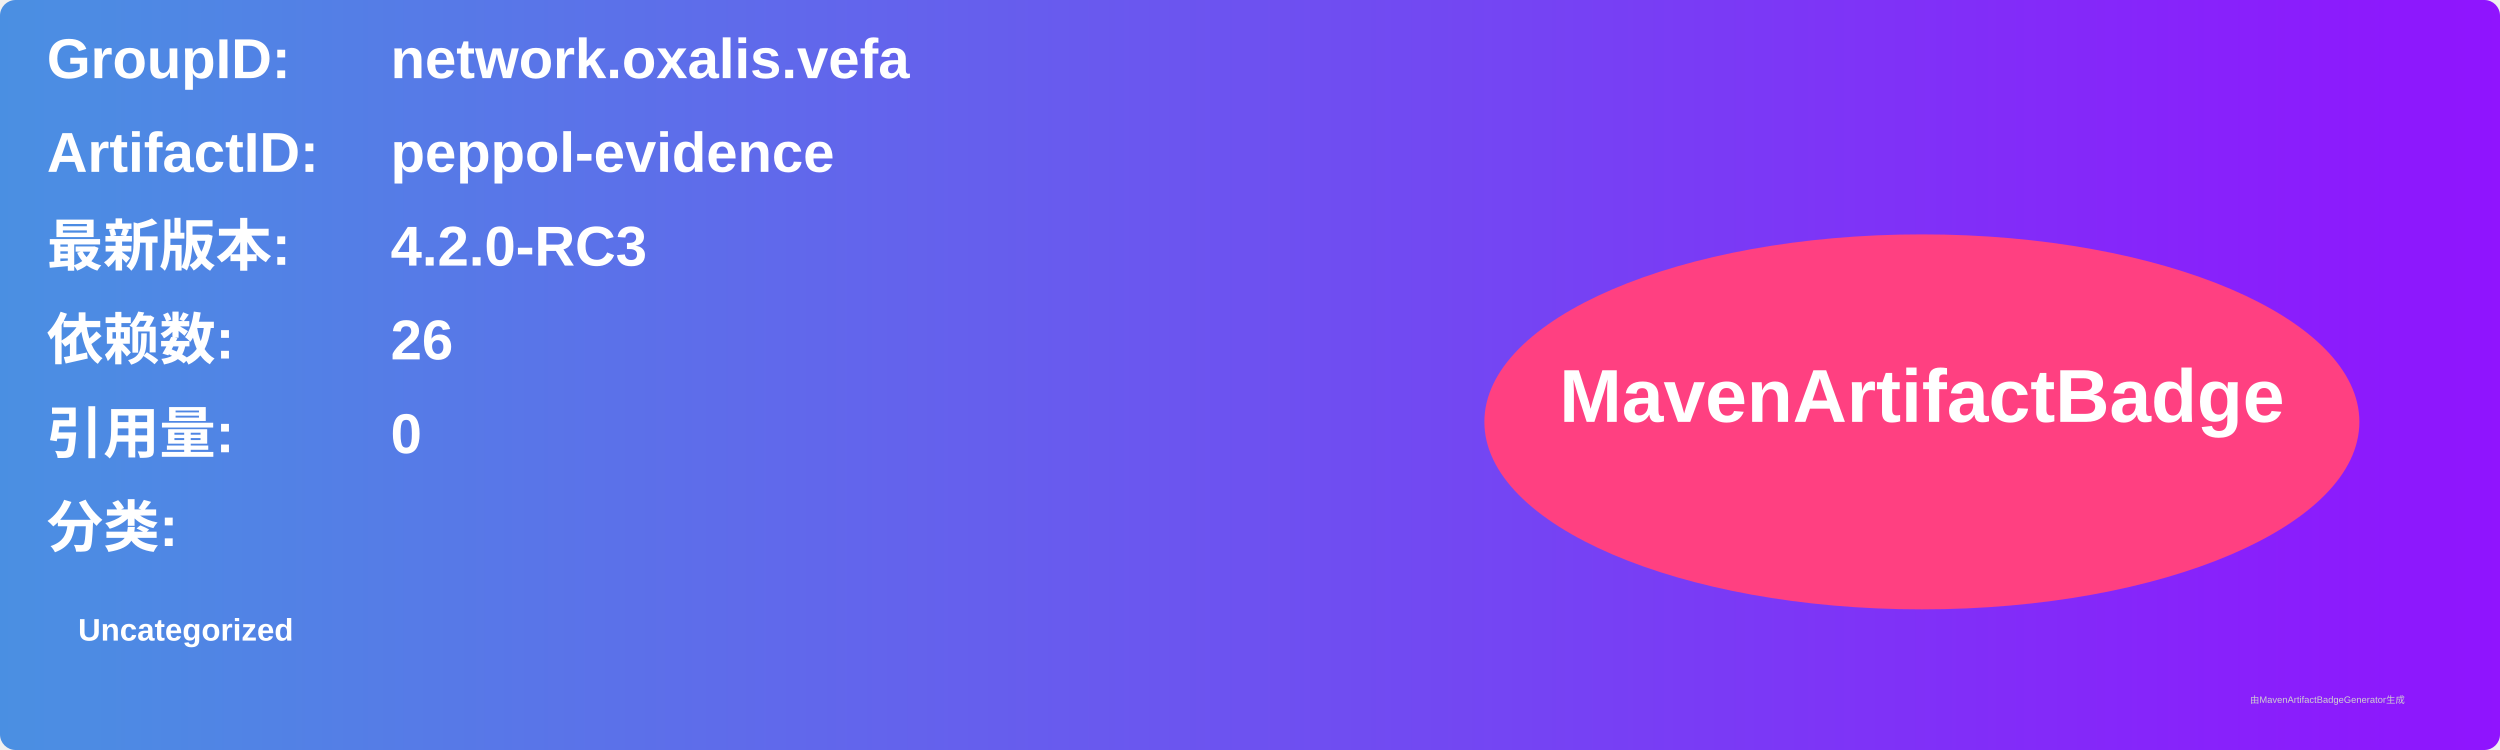
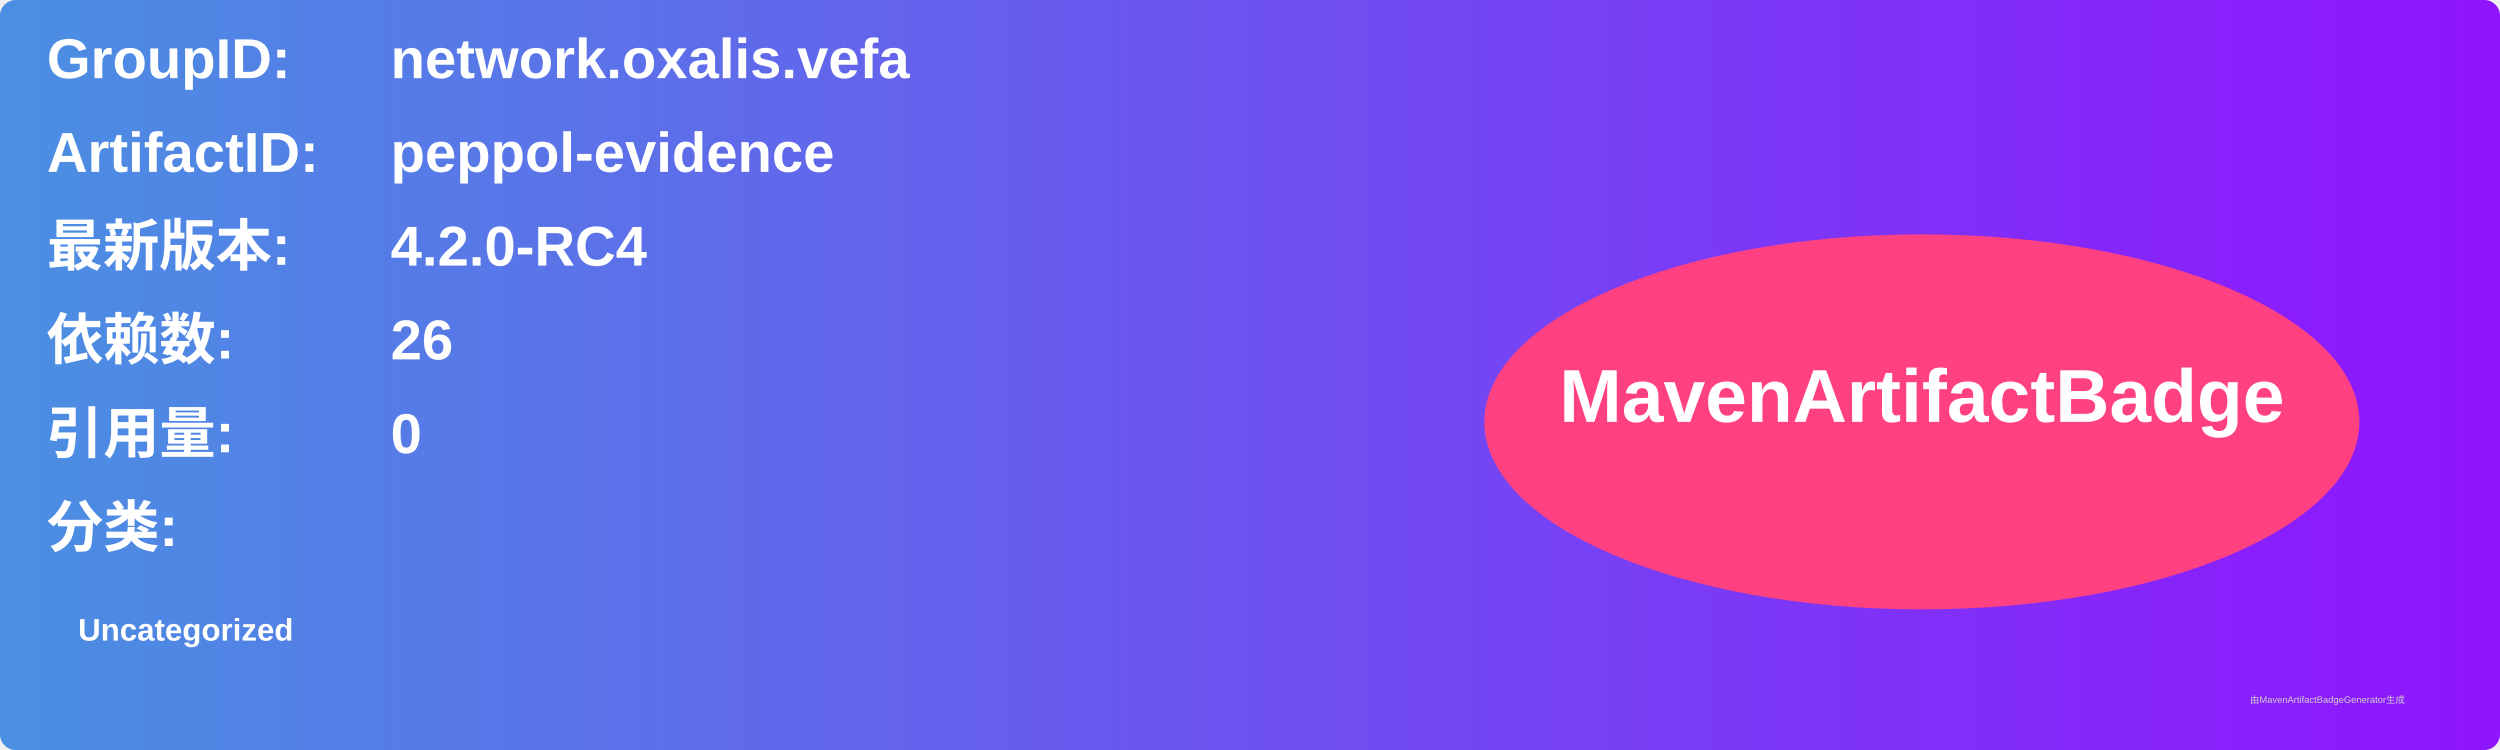
<svg xmlns="http://www.w3.org/2000/svg" width="800" height="240" viewBox="0 0 800 240">
  <linearGradient id="grad" x1="0%" y1="0%" x2="100%" y2="0%">
    <stop offset="0%" stop-color="#4a90e2" />
    <stop offset="100%" stop-color="#9013fe" />
  </linearGradient>
  <rect width="100%" height="100%" rx="5" ry="5" fill="url(#grad)" />
  <g transform="translate(15, 15)">
    <text x="0" y="10" font-family="Arial" font-size="18" fill="white" font-weight="bold" width="260">GroupID:</text>
    <text x="110" y="10" font-family="Arial" font-size="18" fill="white" font-weight="bold" width="460">network.oxalis.vefa</text>
    <text x="0" y="40" font-family="Arial" font-size="18" fill="white" font-weight="bold" width="260">ArtifactID:</text>
    <text x="110" y="40" font-family="Arial" font-size="18" fill="white" font-weight="bold" width="460">peppol-evidence</text>
    <text x="0" y="70" font-family="Arial" font-size="18" fill="white" font-weight="bold">最新版本:</text>
    <text x="110" y="70" font-family="Arial" font-size="18" fill="white" font-weight="bold">
-       <tspan font-weight="bold">4.2.0-RC3</tspan>
+       <tspan font-weight="bold">4.2.0-RC4</tspan>
    </text>
    <text x="0" y="100" font-family="Arial" font-size="18" fill="white" font-weight="bold">依赖数: </text>
    <text x="110" y="100" font-family="Arial" font-size="18" fill="white">
      <tspan font-weight="bold">26</tspan>
    </text>
    <text x="0" y="130" font-family="Arial" font-size="18" fill="white" font-weight="bold">引用量: </text>
    <text x="110" y="130" font-family="Arial" font-size="18" fill="white">
      <tspan font-weight="bold">0</tspan>
    </text>
    <text x="0" y="160" font-family="Arial" font-size="18" fill="white" font-weight="bold">分类:</text>
    <text x="10" y="190" font-family="Arial" font-size="10" fill="white">
      <tspan font-weight="bold">Uncategorized</tspan>
    </text>
    <ellipse cx="600" cy="120" rx="140" ry="60" fill="#ff4081" />
    <text x="600" y="120" text-anchor="middle" font-family="Arial" font-size="24" fill="white" font-weight="bold">MavenArtifactBadge</text>
  </g>
  <text x="720" y="225" font-family="Arial" font-size="3" fill="#d0d0d0">由MavenArtifactBadgeGenerator生成</text>
</svg>
